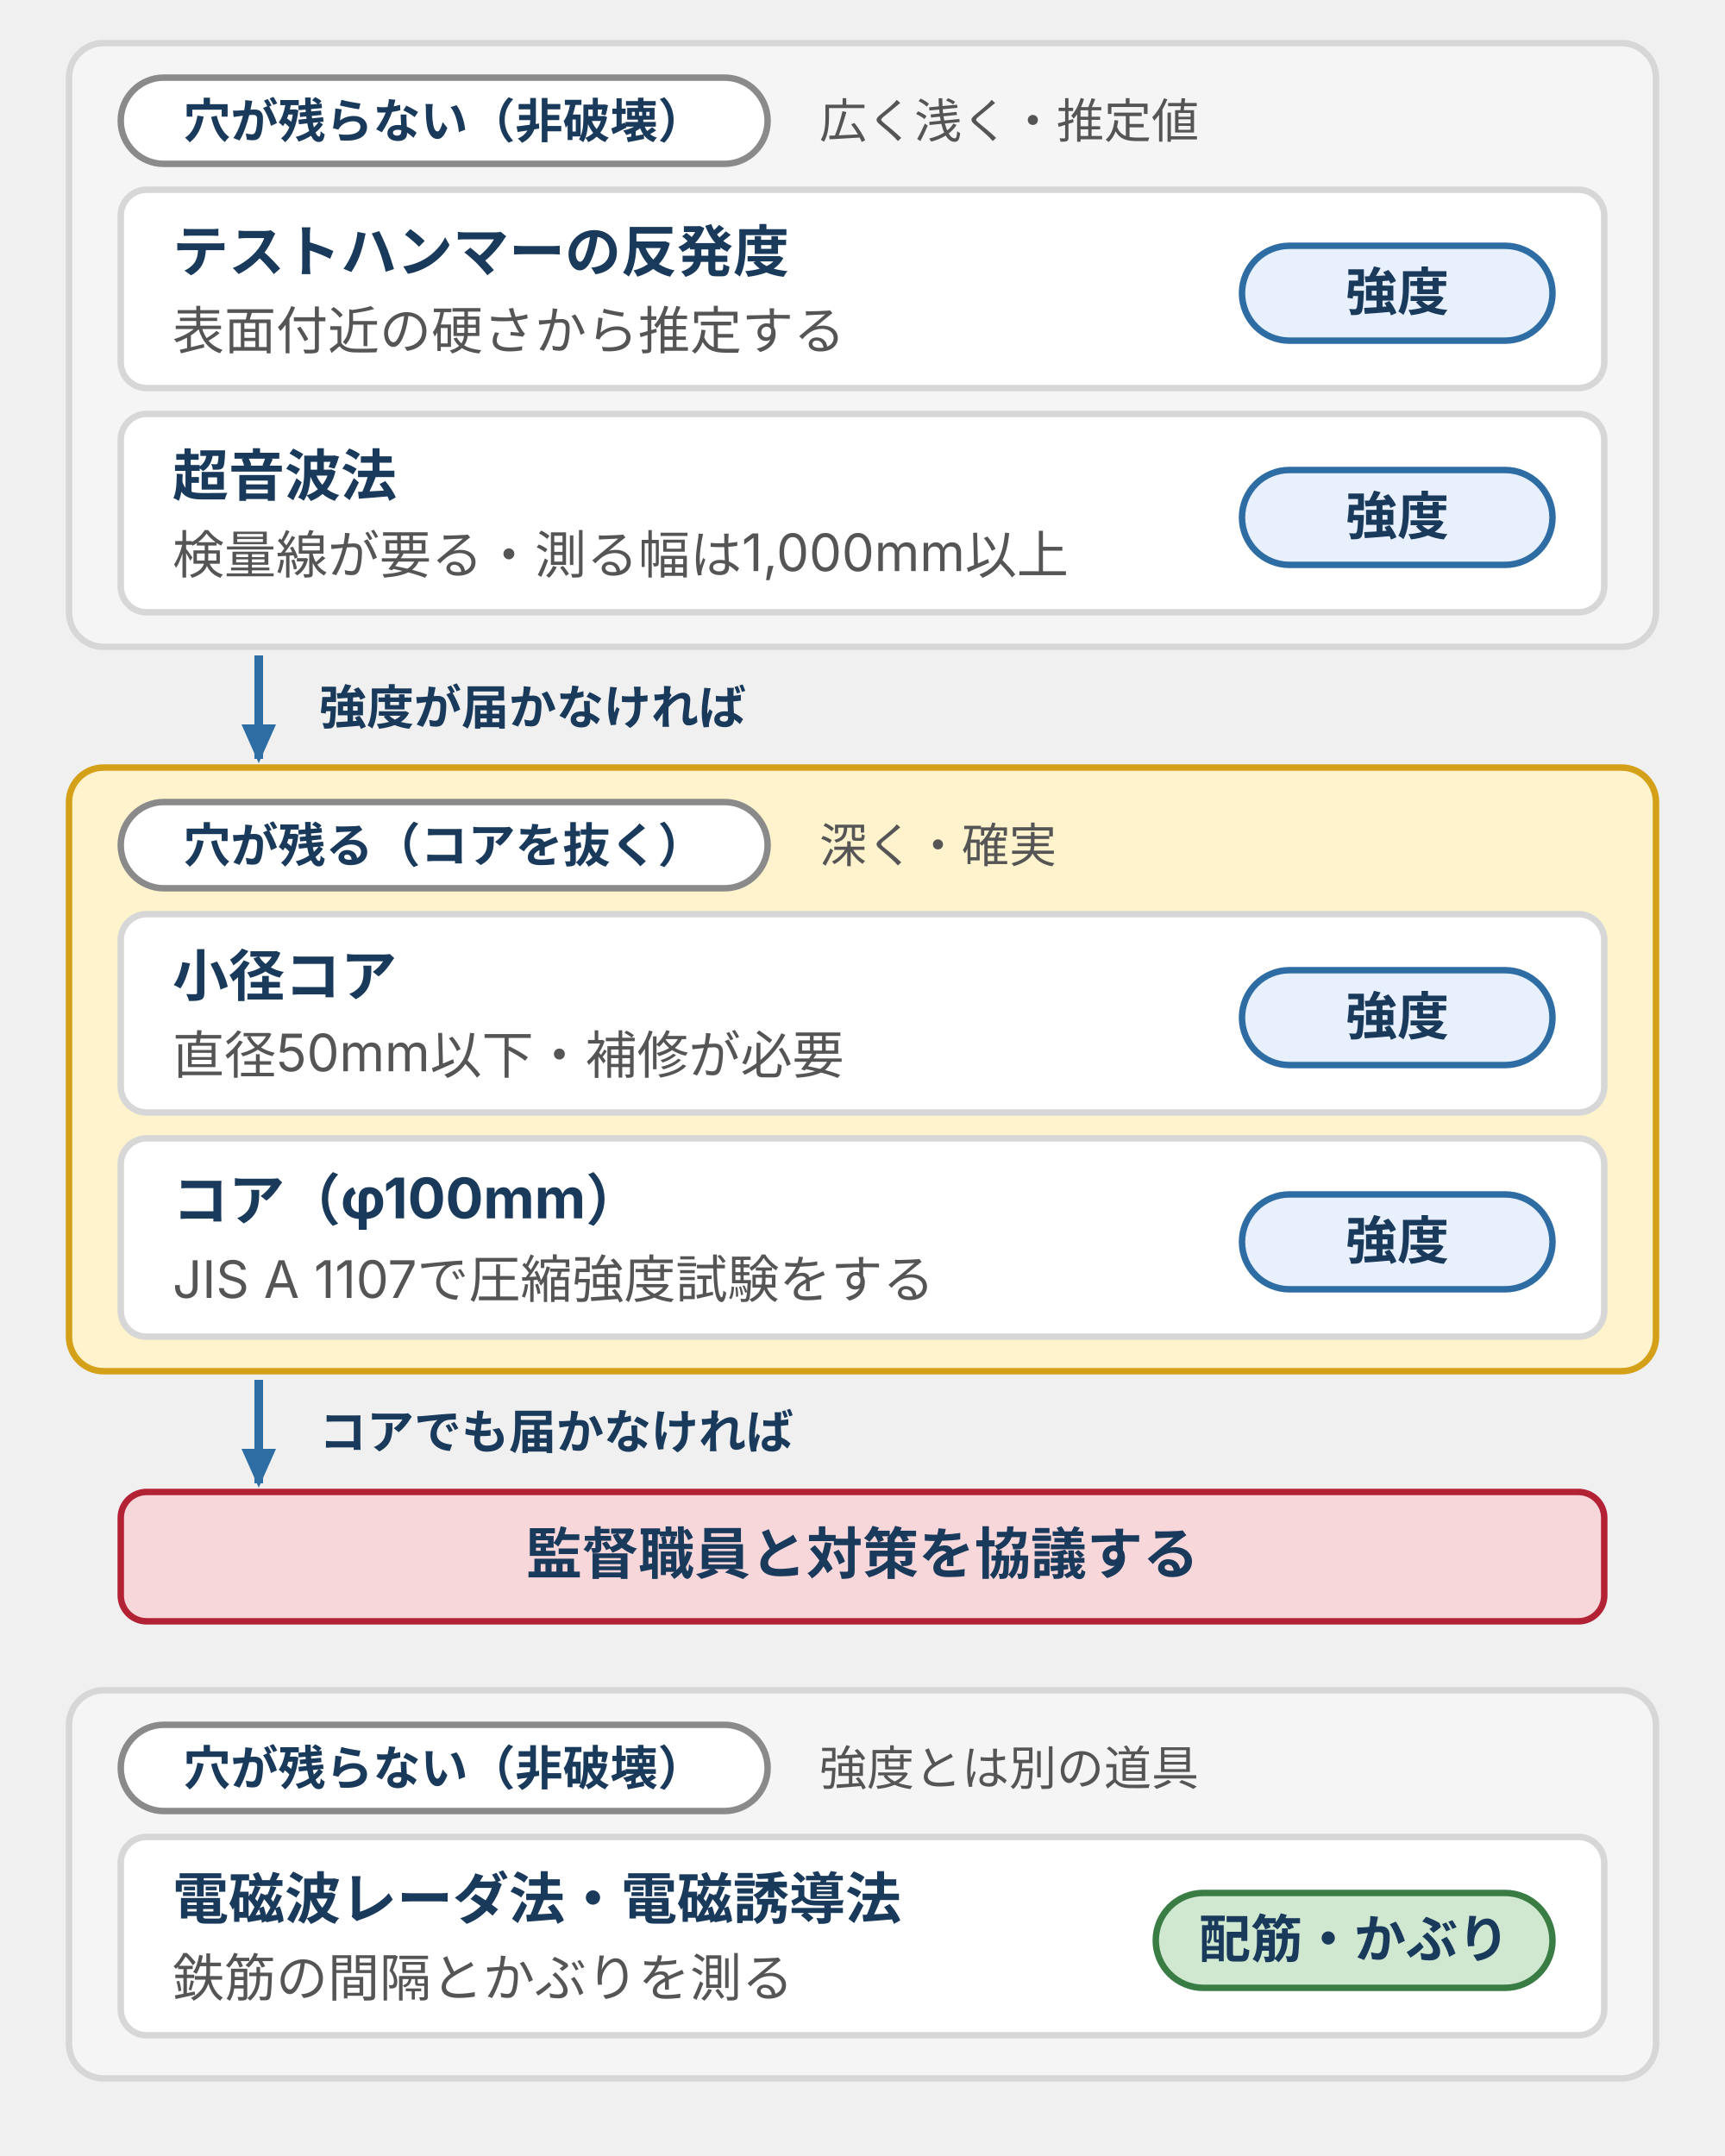
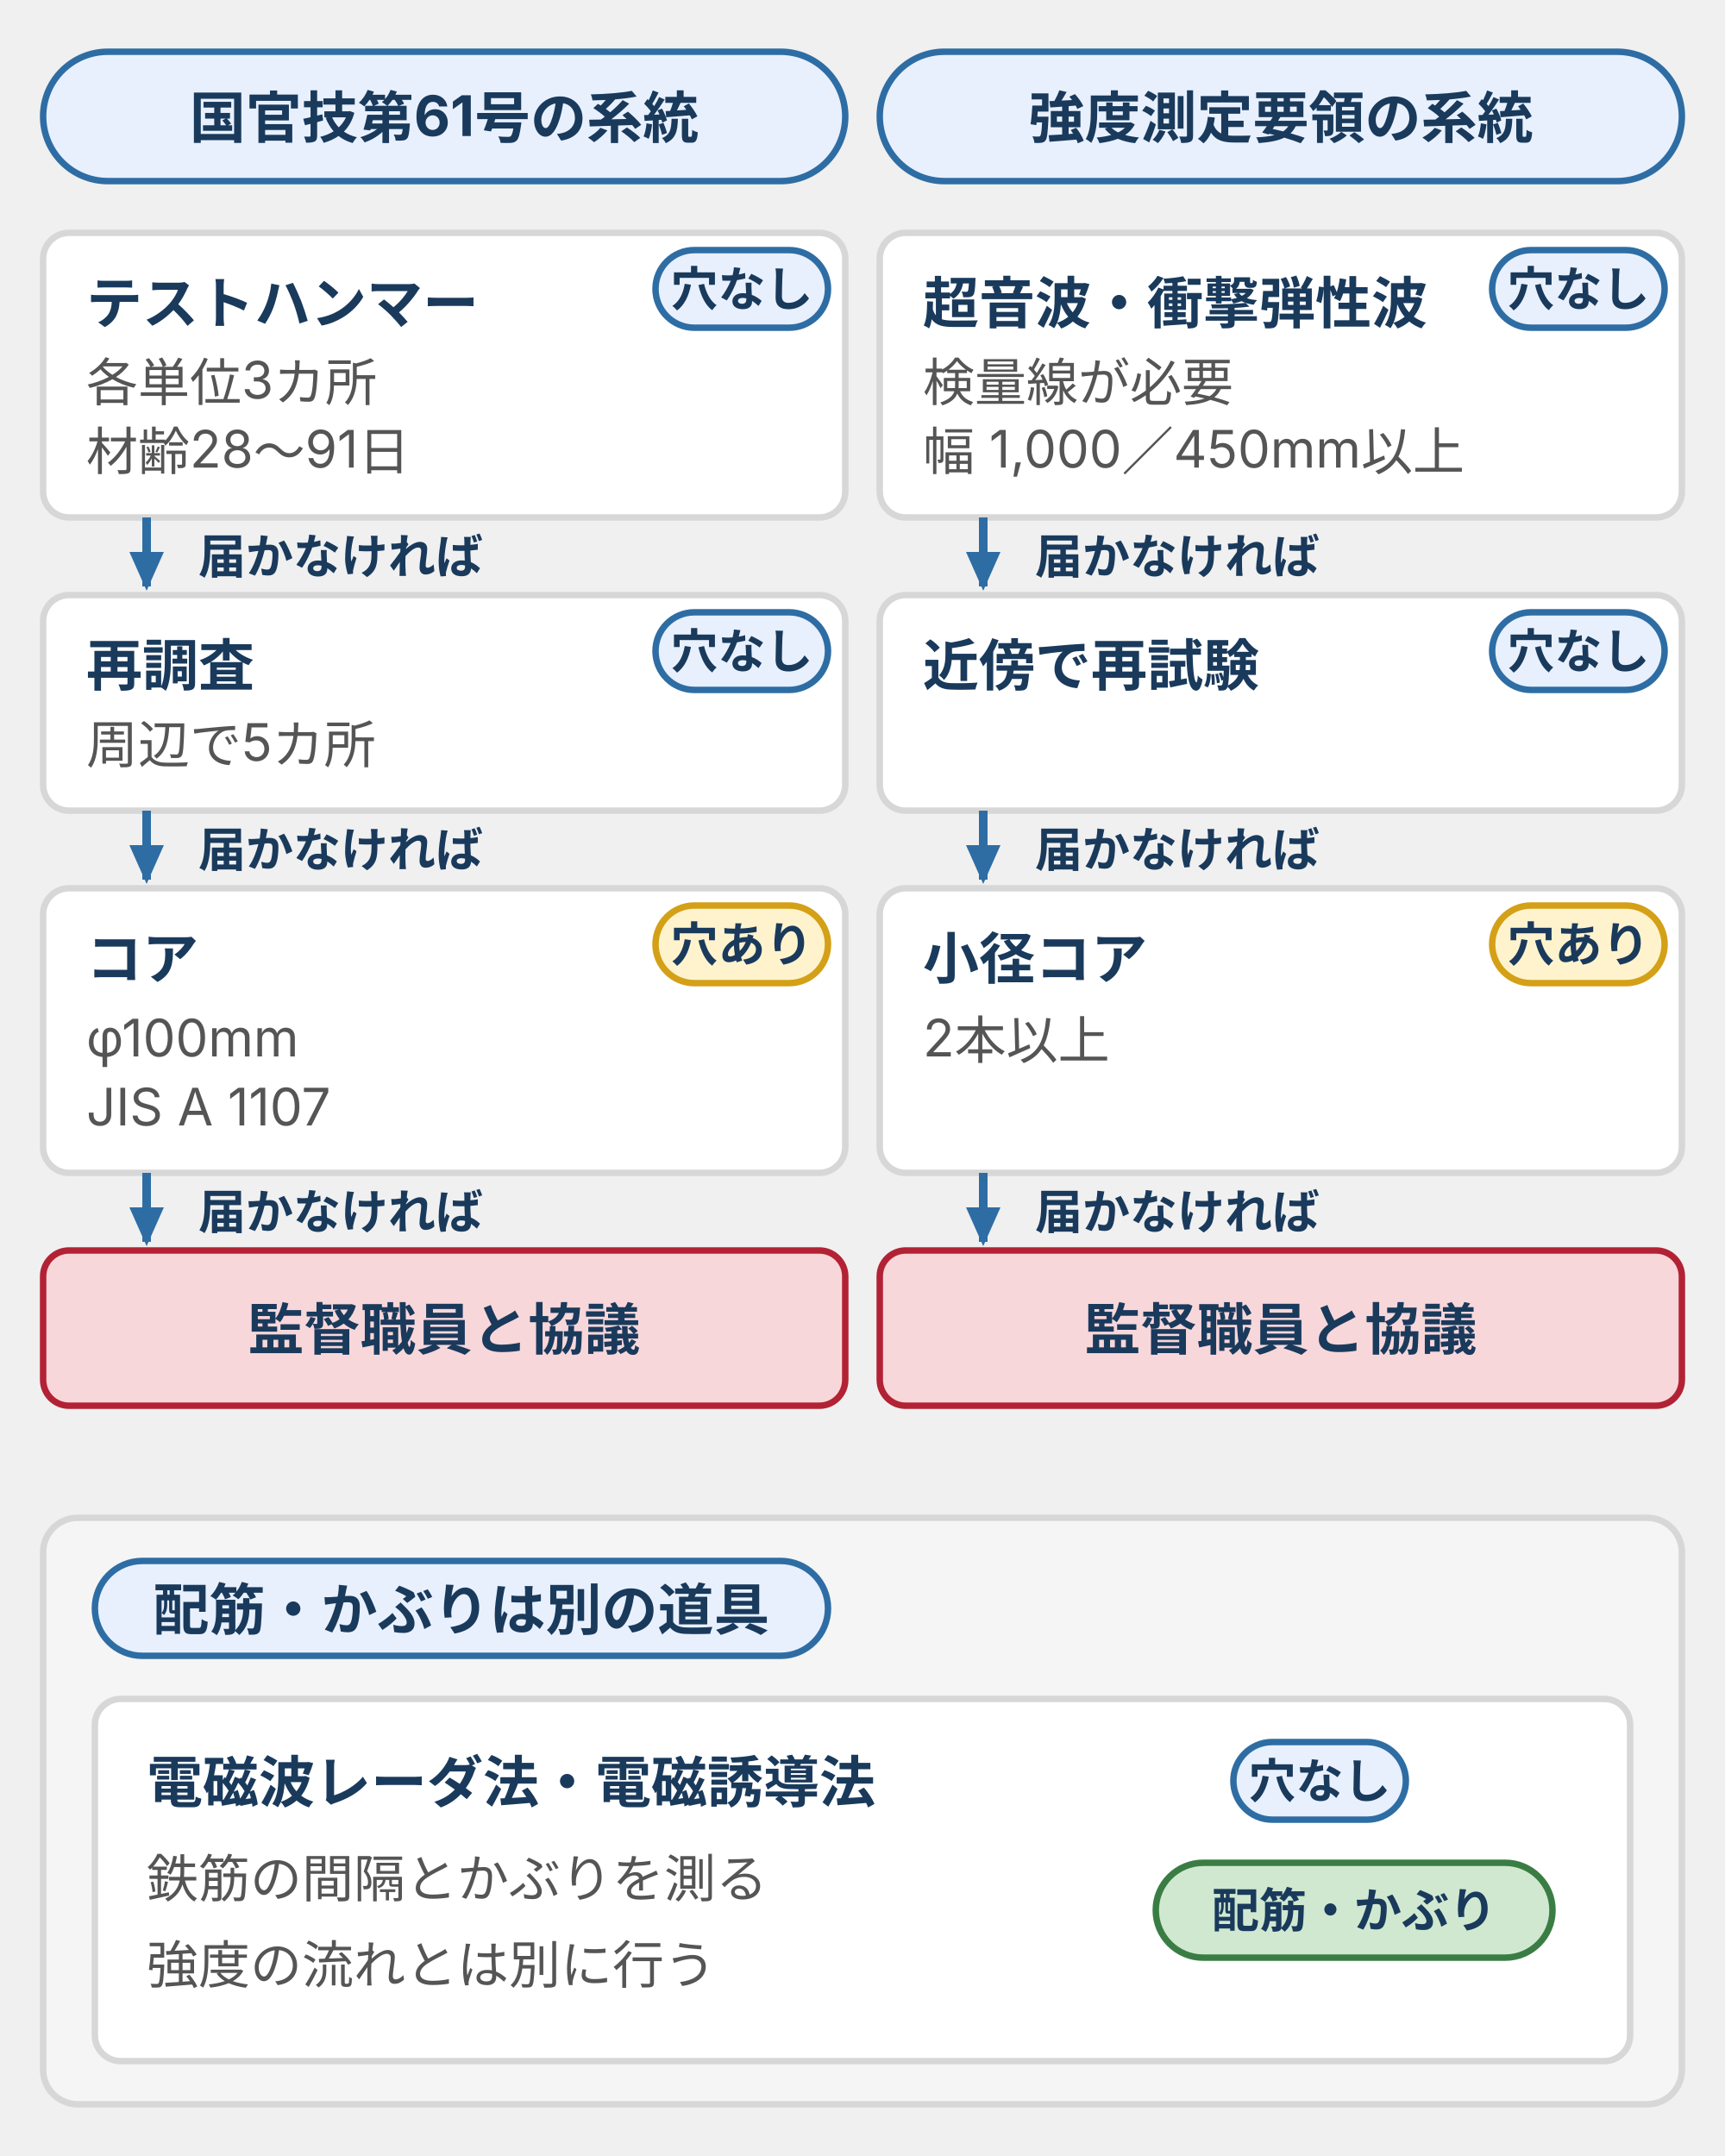
- <svg xmlns="http://www.w3.org/2000/svg" viewBox="0 0 400 500" style="max-width:400px;width:100%" role="img" aria-label="構造物の検査方法を、穴が残るかどうかと、何が分かるかで分けた図。強度は、穴が残らない非破壊のテストハンマーの反発度と超音波法で広く浅く推定し、届かなければ穴が残る小径コアとコアで深く確かめ、コアでも届かなければ対策を協議する。配筋とかぶりは、強度とは別に電磁波レーダ法や電磁誘導法で非破壊で測る。">
+ <svg xmlns="http://www.w3.org/2000/svg" viewBox="0 0 400 500" style="max-width:400px;width:100%" role="img" aria-label="強度の確認は二つの流れに分かれる。国官技第61号の系統はテストハンマー、周辺5カ所の再調査、コア、協議の順。強度測定要領の系統は超音波法または衝撃弾性波法、近傍の再試験、小径コア、協議の順。配筋とかぶりは強度とは別に電磁波レーダ法や電磁誘導法で測る。">
  <defs>
    <style>
      text { font-family: Inter, "Noto Sans JP", "Hiragino Kaku Gothic ProN", "Hiragino Sans", sans-serif; font-size: 12px; fill: #555; }
      .n { font-size: 13px; font-weight: bold; fill: #1a3a5c; }
      .t { font-size: 11px; font-weight: bold; fill: #1a3a5c; }
-       .v { font-size: 12px; font-weight: bold; fill: #1a3a5c; }
-       .s { font-size: 11px; fill: #555; }
+       .h { font-size: 13px; font-weight: bold; fill: #1a3a5c; text-anchor: middle; }
      .zone { fill: #f5f5f5; stroke: #d7d7d7; stroke-width: 1.5; }
-       .zonew { fill: #fff3cd; stroke: #d4a017; stroke-width: 1.5; } /* warn-fill / warn */
      .row { fill: #fff; stroke: #d7d7d7; stroke-width: 1.5; }
-       .hd { fill: #fff; stroke: #8a8a8a; stroke-width: 1.5; }
-       .cb { fill: #e8f0fe; stroke: #2e6da4; stroke-width: 1.5; } /* brand-fill / brand */
-       .cp { fill: #d0e8d0; stroke: #3a7d44; stroke-width: 1.5; } /* positive-fill / positive */
-       .box { fill: #f8d7da; stroke: #b22234; stroke-width: 1.5; } /* danger-fill / danger */
+       .hd { fill: #e8f0fe; stroke: #2e6da4; stroke-width: 1.5; }
+       .cb { fill: #e8f0fe; stroke: #2e6da4; stroke-width: 1.5; }
+       .cw { fill: #fff3cd; stroke: #d4a017; stroke-width: 1.5; }
+       .cp { fill: #d0e8d0; stroke: #3a7d44; stroke-width: 1.5; }
+       .box { fill: #f8d7da; stroke: #b22234; stroke-width: 1.5; }
      .ar { stroke: #2e6da4; stroke-width: 2; fill: none; }
    </style>
    <marker id="ah" markerUnits="userSpaceOnUse" markerWidth="9" markerHeight="8" refX="8" refY="4" orient="auto">
      <polygon points="0,0 9,4 0,8" fill="#2e6da4" />
    </marker>
  </defs>
-   <rect class="zone" x="16" y="10" width="368" height="140" rx="8" />
-   <rect class="hd" x="28" y="18" width="150" height="20" rx="10" />
-   <text class="t" x="103" y="32" text-anchor="middle">穴が残らない（非破壊）</text>
-   <text class="s" x="190" y="32">広く浅く・推定値</text>
-   <rect class="row" x="28" y="44" width="344" height="46" rx="6" />
-   <text class="n" x="40" y="63">テストハンマーの反発度</text>
-   <text x="40" y="81">表面付近の硬さから推定する</text>
-   <rect class="cb" x="288" y="57" width="72" height="22" rx="11" />
-   <text class="v" x="324" y="72" text-anchor="middle">強度</text>
-   <rect class="row" x="28" y="96" width="344" height="46" rx="6" />
-   <text class="n" x="40" y="115">超音波法</text>
-   <text x="40" y="133">検量線が要る・測る幅は1,000mm以上</text>
-   <rect class="cb" x="288" y="109" width="72" height="22" rx="11" />
-   <text class="v" x="324" y="124" text-anchor="middle">強度</text>
-   <path class="ar" d="M60,152V176" marker-end="url(#ah)" />
-   <text class="t" x="74" y="168">強度が届かなければ</text>
-   <rect class="zonew" x="16" y="178" width="368" height="140" rx="8" />
-   <rect class="hd" x="28" y="186" width="150" height="20" rx="10" />
-   <text class="t" x="103" y="200" text-anchor="middle">穴が残る（コアを抜く）</text>
-   <text class="s" x="190" y="200">深く・確実</text>
-   <rect class="row" x="28" y="212" width="344" height="46" rx="6" />
-   <text class="n" x="40" y="231">小径コア</text>
-   <text x="40" y="249">直径50mm以下・補修が必要</text>
-   <rect class="cb" x="288" y="225" width="72" height="22" rx="11" />
-   <text class="v" x="324" y="240" text-anchor="middle">強度</text>
-   <rect class="row" x="28" y="264" width="344" height="46" rx="6" />
-   <text class="n" x="40" y="283">コア（φ100mm）</text>
-   <text x="40" y="301">JIS A 1107で圧縮強度試験をする</text>
-   <rect class="cb" x="288" y="277" width="72" height="22" rx="11" />
-   <text class="v" x="324" y="292" text-anchor="middle">強度</text>
-   <path class="ar" d="M60,320V344" marker-end="url(#ah)" />
-   <text class="t" x="74" y="336">コアでも届かなければ</text>
-   <rect class="box" x="28" y="346" width="344" height="30" rx="6" />
-   <text class="n" x="200" y="365" text-anchor="middle">監督職員と対策を協議する</text>
-   <rect class="zone" x="16" y="392" width="368" height="90" rx="8" />
-   <rect class="hd" x="28" y="400" width="150" height="20" rx="10" />
-   <text class="t" x="103" y="414" text-anchor="middle">穴が残らない（非破壊）</text>
-   <text class="s" x="190" y="414">強度とは別の道具</text>
-   <rect class="row" x="28" y="426" width="344" height="46" rx="6" />
-   <text class="n" x="40" y="445">電磁波レーダ法・電磁誘導法</text>
-   <text x="40" y="463">鉄筋の間隔とかぶりを測る</text>
-   <rect class="cp" x="268" y="439" width="92" height="22" rx="11" />
-   <text class="v" x="314" y="454" text-anchor="middle">配筋・かぶり</text>
+   <rect class="hd" x="10" y="12" width="186" height="30" rx="15" />
+   <text class="h" x="103" y="32">国官技第61号の系統</text>
+   <rect class="row" x="10" y="54" width="186" height="66" rx="6" />
+   <text class="n" x="20" y="75">テストハンマー</text>
+   <text x="20" y="93">各単位3カ所</text>
+   <text x="20" y="109">材齢28〜91日</text>
+   <rect class="cb" x="152" y="58" width="40" height="18" rx="9" />
+   <text class="t" x="172" y="71" text-anchor="middle">穴なし</text>
+   <path class="ar" d="M34,120V136" marker-end="url(#ah)" />
+   <text class="t" x="46" y="133">届かなければ</text>
+   <rect class="row" x="10" y="138" width="186" height="50" rx="6" />
+   <text class="n" x="20" y="159">再調査</text>
+   <text x="20" y="177">周辺で5カ所</text>
+   <rect class="cb" x="152" y="142" width="40" height="18" rx="9" />
+   <text class="t" x="172" y="155" text-anchor="middle">穴なし</text>
+   <path class="ar" d="M34,188V204" marker-end="url(#ah)" />
+   <text class="t" x="46" y="201">届かなければ</text>
+   <rect class="row" x="10" y="206" width="186" height="66" rx="6" />
+   <text class="n" x="20" y="227">コア</text>
+   <text x="20" y="245">φ100mm</text>
+   <text x="20" y="261">JIS A 1107</text>
+   <rect class="cw" x="152" y="210" width="40" height="18" rx="9" />
+   <text class="t" x="172" y="223" text-anchor="middle">穴あり</text>
+   <path class="ar" d="M34,272V288" marker-end="url(#ah)" />
+   <text class="t" x="46" y="285">届かなければ</text>
+   <rect class="box" x="10" y="290" width="186" height="36" rx="6" />
+   <text class="n" x="103" y="313" text-anchor="middle">監督職員と協議</text>
+   <rect class="hd" x="204" y="12" width="186" height="30" rx="15" />
+   <text class="h" x="297" y="32">強度測定要領の系統</text>
+   <rect class="row" x="204" y="54" width="186" height="66" rx="6" />
+   <text class="n" x="214" y="75">超音波・衝撃弾性波</text>
+   <text x="214" y="93">検量線が必要</text>
+   <text x="214" y="109">幅 1,000／450mm以上</text>
+   <rect class="cb" x="346" y="58" width="40" height="18" rx="9" />
+   <text class="t" x="366" y="71" text-anchor="middle">穴なし</text>
+   <path class="ar" d="M228,120V136" marker-end="url(#ah)" />
+   <text class="t" x="240" y="133">届かなければ</text>
+   <rect class="row" x="204" y="138" width="186" height="50" rx="6" />
+   <text class="n" x="214" y="159">近傍で再試験</text>
+   <rect class="cb" x="346" y="142" width="40" height="18" rx="9" />
+   <text class="t" x="366" y="155" text-anchor="middle">穴なし</text>
+   <path class="ar" d="M228,188V204" marker-end="url(#ah)" />
+   <text class="t" x="240" y="201">届かなければ</text>
+   <rect class="row" x="204" y="206" width="186" height="66" rx="6" />
+   <text class="n" x="214" y="227">小径コア</text>
+   <text x="214" y="245">2本以上</text>
+   <rect class="cw" x="346" y="210" width="40" height="18" rx="9" />
+   <text class="t" x="366" y="223" text-anchor="middle">穴あり</text>
+   <path class="ar" d="M228,272V288" marker-end="url(#ah)" />
+   <text class="t" x="240" y="285">届かなければ</text>
+   <rect class="box" x="204" y="290" width="186" height="36" rx="6" />
+   <text class="n" x="297" y="313" text-anchor="middle">監督職員と協議</text>
+   <rect class="zone" x="10" y="352" width="380" height="136" rx="8" />
+   <rect class="hd" x="22" y="362" width="170" height="22" rx="11" />
+   <text class="h" x="107" y="378">配筋・かぶりは別の道具</text>
+   <rect class="row" x="22" y="394" width="356" height="84" rx="6" />
+   <text class="n" x="34" y="418">電磁波レーダ法・電磁誘導法</text>
+   <text x="34" y="440">鉄筋の間隔とかぶりを測る</text>
+   <text x="34" y="460">強度の流れとは別に行う</text>
+   <rect class="cb" x="286" y="404" width="40" height="18" rx="9" />
+   <text class="t" x="306" y="417" text-anchor="middle">穴なし</text>
+   <rect class="cp" x="268" y="432" width="92" height="22" rx="11" />
+   <text class="t" x="314" y="447" text-anchor="middle">配筋・かぶり</text>
</svg>
